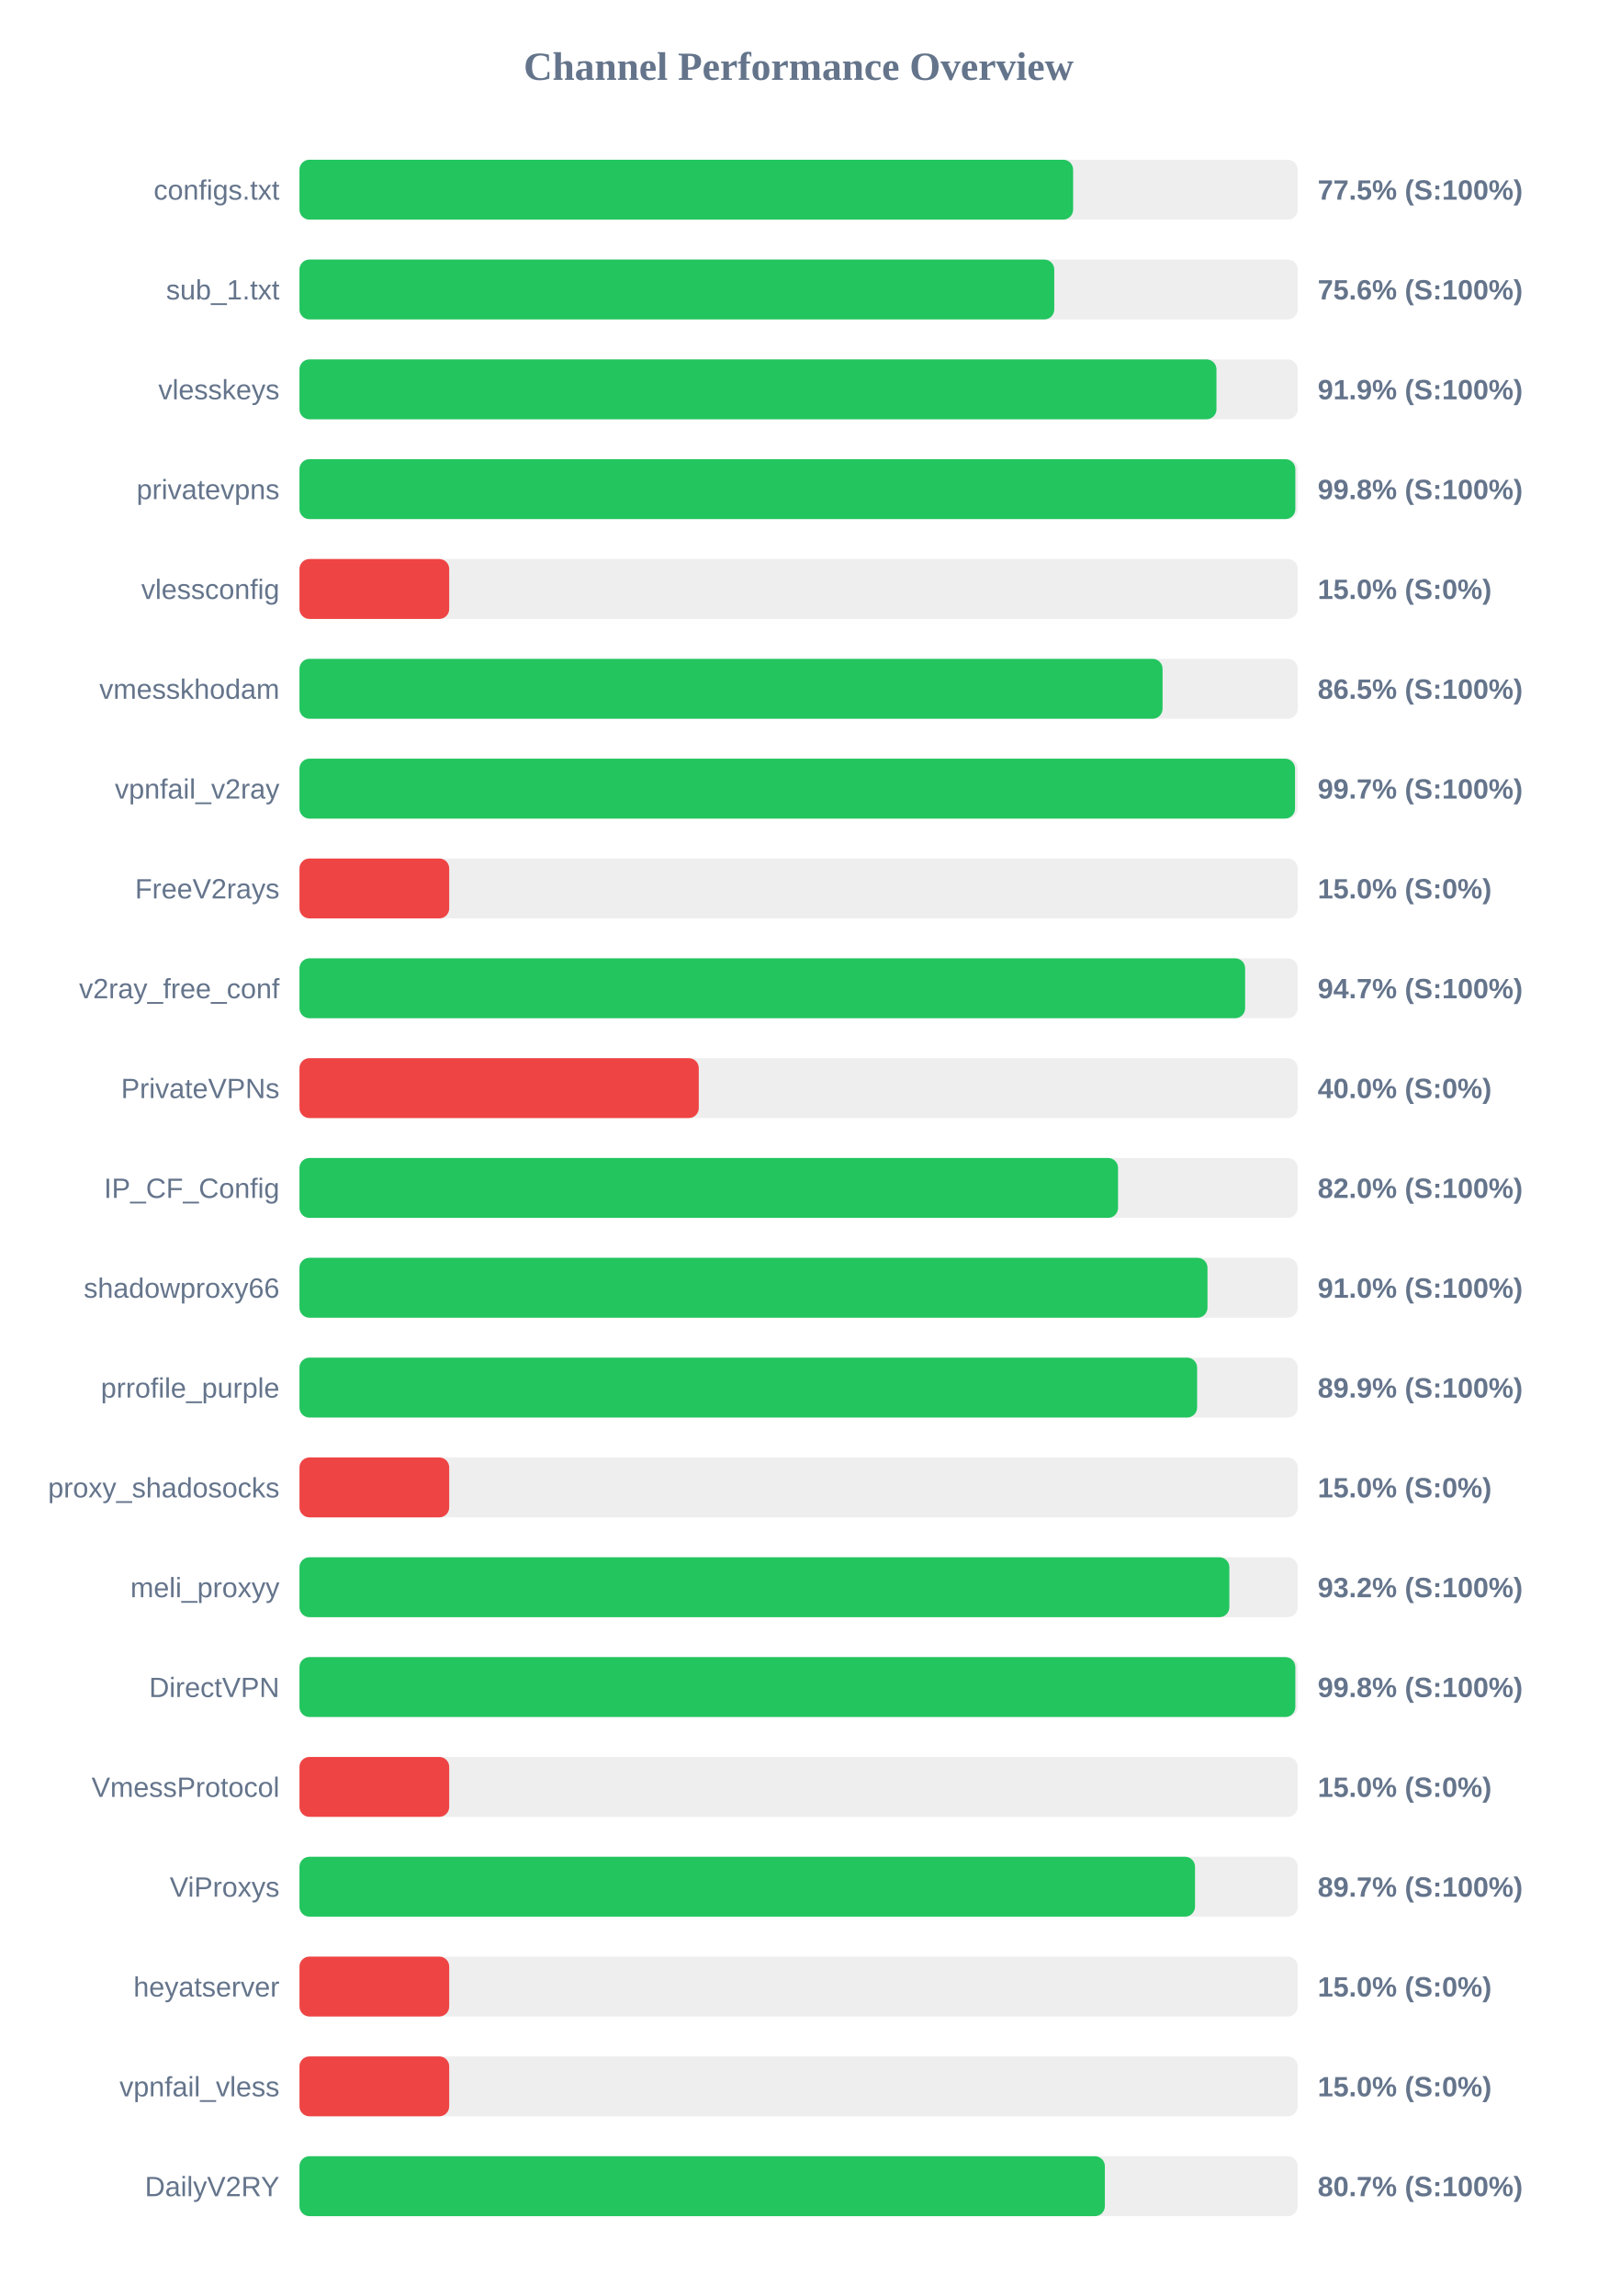
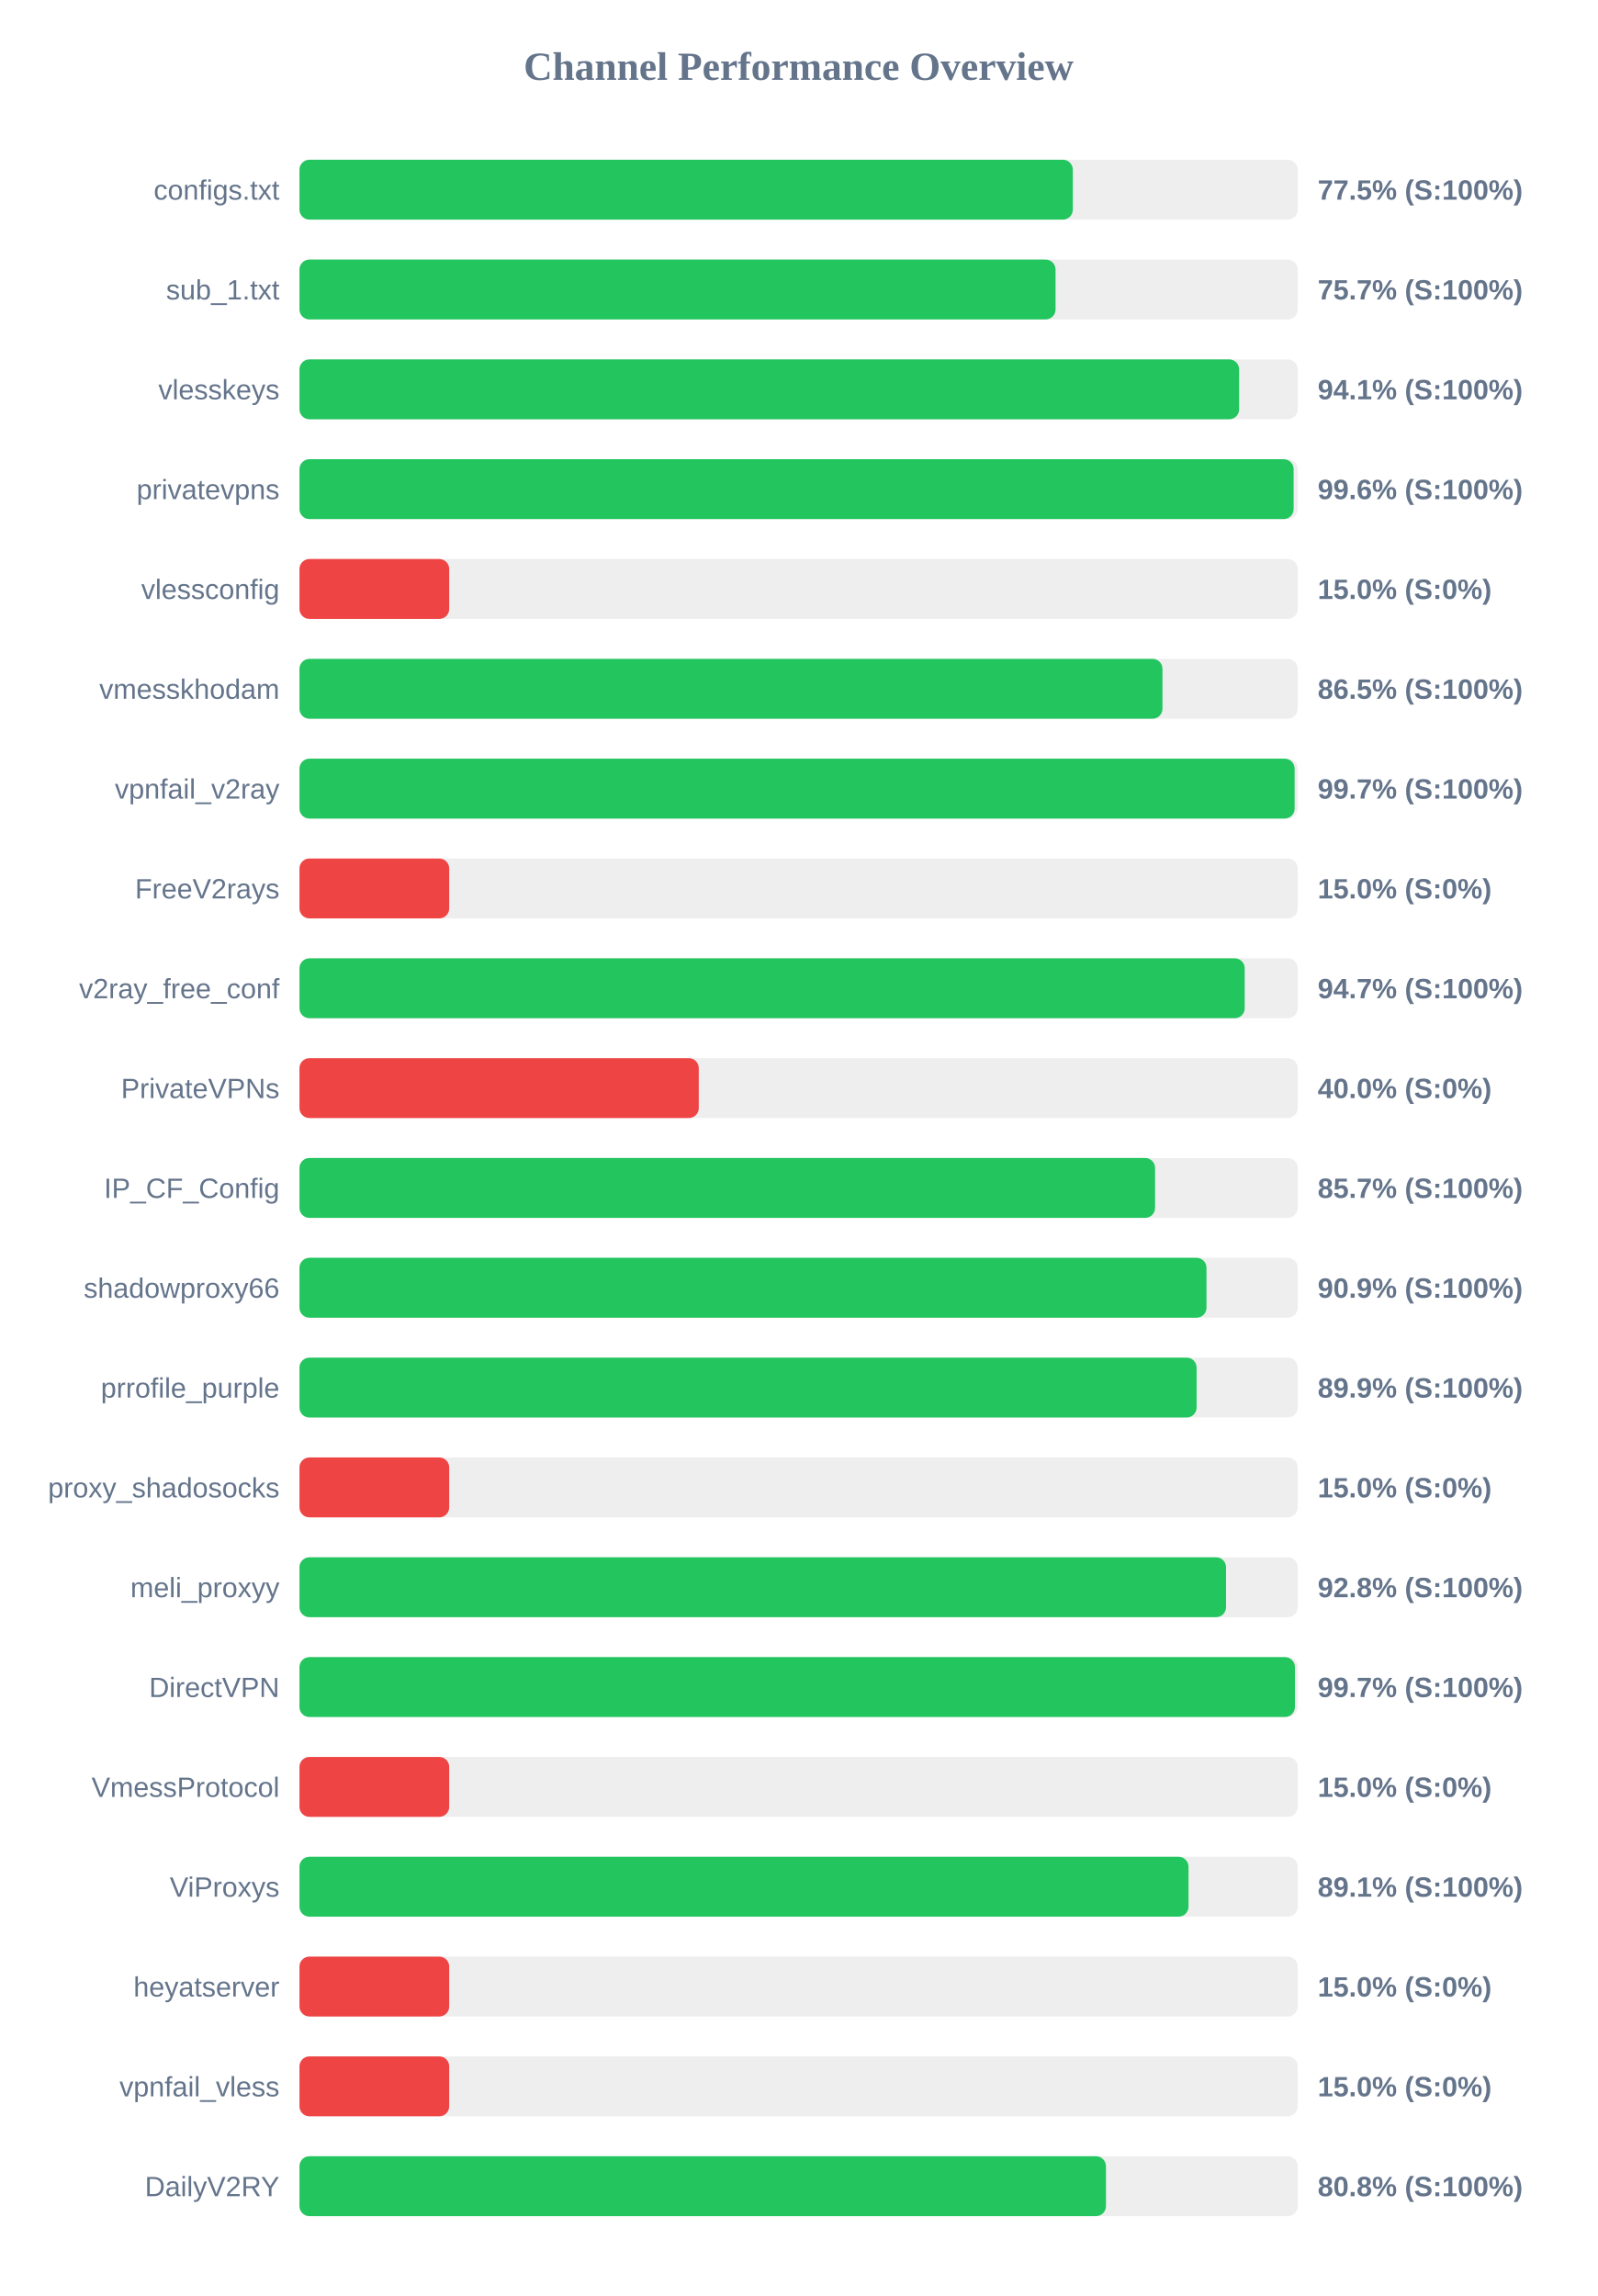
<svg xmlns="http://www.w3.org/2000/svg" width="800" height="1150" version="1.1">
  <style>
        .row { font: 14px Arial; fill: #64748b; }
        .score { font: bold 14px Arial; fill: #64748b; }
    </style>
  <text x="400" y="40" text-anchor="middle" font-size="20px" font-weight="bold" fill="#64748b">Channel Performance Overview</text>
  <rect x="150" y="80" width="500" height="30" fill="#eee" rx="5" />
-   <rect x="150" y="80" width="387.5" height="30" fill="#22c55e" rx="5" />
+   <rect x="150" y="80" width="387.35" height="30" fill="#22c55e" rx="5" />
  <text x="140" y="100" text-anchor="end" class="row">configs.txt</text>
  <text x="660" y="100" text-anchor="start" class="score">77.5% (S:100%)</text>
  <rect x="150" y="130" width="500" height="30" fill="#eee" rx="5" />
-   <rect x="150" y="130" width="378.05" height="30" fill="#22c55e" rx="5" />
+   <rect x="150" y="130" width="378.7" height="30" fill="#22c55e" rx="5" />
  <text x="140" y="150" text-anchor="end" class="row">sub_1.txt</text>
-   <text x="660" y="150" text-anchor="start" class="score">75.6% (S:100%)</text>
+   <text x="660" y="150" text-anchor="start" class="score">75.7% (S:100%)</text>
  <rect x="150" y="180" width="500" height="30" fill="#eee" rx="5" />
-   <rect x="150" y="180" width="459.3" height="30" fill="#22c55e" rx="5" />
+   <rect x="150" y="180" width="470.65" height="30" fill="#22c55e" rx="5" />
  <text x="140" y="200" text-anchor="end" class="row">vlesskeys</text>
-   <text x="660" y="200" text-anchor="start" class="score">91.9% (S:100%)</text>
+   <text x="660" y="200" text-anchor="start" class="score">94.1% (S:100%)</text>
  <rect x="150" y="230" width="500" height="30" fill="#eee" rx="5" />
-   <rect x="150" y="230" width="498.8" height="30" fill="#22c55e" rx="5" />
+   <rect x="150" y="230" width="497.95" height="30" fill="#22c55e" rx="5" />
  <text x="140" y="250" text-anchor="end" class="row">privatevpns</text>
-   <text x="660" y="250" text-anchor="start" class="score">99.8% (S:100%)</text>
+   <text x="660" y="250" text-anchor="start" class="score">99.6% (S:100%)</text>
  <rect x="150" y="280" width="500" height="30" fill="#eee" rx="5" />
  <rect x="150" y="280" width="75.0" height="30" fill="#ef4444" rx="5" />
  <text x="140" y="300" text-anchor="end" class="row">vlessconfig</text>
  <text x="660" y="300" text-anchor="start" class="score">15.0% (S:0%)</text>
  <rect x="150" y="330" width="500" height="30" fill="#eee" rx="5" />
-   <rect x="150" y="330" width="432.3" height="30" fill="#22c55e" rx="5" />
+   <rect x="150" y="330" width="432.25" height="30" fill="#22c55e" rx="5" />
  <text x="140" y="350" text-anchor="end" class="row">vmesskhodam</text>
  <text x="660" y="350" text-anchor="start" class="score">86.5% (S:100%)</text>
  <rect x="150" y="380" width="500" height="30" fill="#eee" rx="5" />
-   <rect x="150" y="380" width="498.65" height="30" fill="#22c55e" rx="5" />
+   <rect x="150" y="380" width="498.45" height="30" fill="#22c55e" rx="5" />
  <text x="140" y="400" text-anchor="end" class="row">vpnfail_v2ray</text>
  <text x="660" y="400" text-anchor="start" class="score">99.7% (S:100%)</text>
  <rect x="150" y="430" width="500" height="30" fill="#eee" rx="5" />
  <rect x="150" y="430" width="75.0" height="30" fill="#ef4444" rx="5" />
  <text x="140" y="450" text-anchor="end" class="row">FreeV2rays</text>
  <text x="660" y="450" text-anchor="start" class="score">15.0% (S:0%)</text>
  <rect x="150" y="480" width="500" height="30" fill="#eee" rx="5" />
-   <rect x="150" y="480" width="473.65" height="30" fill="#22c55e" rx="5" />
+   <rect x="150" y="480" width="473.45" height="30" fill="#22c55e" rx="5" />
  <text x="140" y="500" text-anchor="end" class="row">v2ray_free_conf</text>
  <text x="660" y="500" text-anchor="start" class="score">94.7% (S:100%)</text>
  <rect x="150" y="530" width="500" height="30" fill="#eee" rx="5" />
  <rect x="150" y="530" width="200.0" height="30" fill="#ef4444" rx="5" />
  <text x="140" y="550" text-anchor="end" class="row">PrivateVPNs</text>
  <text x="660" y="550" text-anchor="start" class="score">40.0% (S:0%)</text>
  <rect x="150" y="580" width="500" height="30" fill="#eee" rx="5" />
-   <rect x="150" y="580" width="410.0" height="30" fill="#22c55e" rx="5" />
+   <rect x="150" y="580" width="428.55" height="30" fill="#22c55e" rx="5" />
  <text x="140" y="600" text-anchor="end" class="row">IP_CF_Config</text>
-   <text x="660" y="600" text-anchor="start" class="score">82.0% (S:100%)</text>
+   <text x="660" y="600" text-anchor="start" class="score">85.7% (S:100%)</text>
  <rect x="150" y="630" width="500" height="30" fill="#eee" rx="5" />
-   <rect x="150" y="630" width="454.8" height="30" fill="#22c55e" rx="5" />
+   <rect x="150" y="630" width="454.3" height="30" fill="#22c55e" rx="5" />
  <text x="140" y="650" text-anchor="end" class="row">shadowproxy66</text>
-   <text x="660" y="650" text-anchor="start" class="score">91.0% (S:100%)</text>
+   <text x="660" y="650" text-anchor="start" class="score">90.9% (S:100%)</text>
  <rect x="150" y="680" width="500" height="30" fill="#eee" rx="5" />
-   <rect x="150" y="680" width="449.6" height="30" fill="#22c55e" rx="5" />
+   <rect x="150" y="680" width="449.35" height="30" fill="#22c55e" rx="5" />
  <text x="140" y="700" text-anchor="end" class="row">prrofile_purple</text>
  <text x="660" y="700" text-anchor="start" class="score">89.9% (S:100%)</text>
  <rect x="150" y="730" width="500" height="30" fill="#eee" rx="5" />
  <rect x="150" y="730" width="75.0" height="30" fill="#ef4444" rx="5" />
  <text x="140" y="750" text-anchor="end" class="row">proxy_shadosocks</text>
  <text x="660" y="750" text-anchor="start" class="score">15.0% (S:0%)</text>
  <rect x="150" y="780" width="500" height="30" fill="#eee" rx="5" />
-   <rect x="150" y="780" width="465.75" height="30" fill="#22c55e" rx="5" />
+   <rect x="150" y="780" width="464.1" height="30" fill="#22c55e" rx="5" />
  <text x="140" y="800" text-anchor="end" class="row">meli_proxyy</text>
-   <text x="660" y="800" text-anchor="start" class="score">93.2% (S:100%)</text>
+   <text x="660" y="800" text-anchor="start" class="score">92.8% (S:100%)</text>
  <rect x="150" y="830" width="500" height="30" fill="#eee" rx="5" />
-   <rect x="150" y="830" width="498.8" height="30" fill="#22c55e" rx="5" />
+   <rect x="150" y="830" width="498.6" height="30" fill="#22c55e" rx="5" />
  <text x="140" y="850" text-anchor="end" class="row">DirectVPN</text>
-   <text x="660" y="850" text-anchor="start" class="score">99.8% (S:100%)</text>
+   <text x="660" y="850" text-anchor="start" class="score">99.7% (S:100%)</text>
  <rect x="150" y="880" width="500" height="30" fill="#eee" rx="5" />
  <rect x="150" y="880" width="75.0" height="30" fill="#ef4444" rx="5" />
  <text x="140" y="900" text-anchor="end" class="row">VmessProtocol</text>
  <text x="660" y="900" text-anchor="start" class="score">15.0% (S:0%)</text>
  <rect x="150" y="930" width="500" height="30" fill="#eee" rx="5" />
-   <rect x="150" y="930" width="448.55" height="30" fill="#22c55e" rx="5" />
+   <rect x="150" y="930" width="445.3" height="30" fill="#22c55e" rx="5" />
  <text x="140" y="950" text-anchor="end" class="row">ViProxys</text>
-   <text x="660" y="950" text-anchor="start" class="score">89.7% (S:100%)</text>
+   <text x="660" y="950" text-anchor="start" class="score">89.1% (S:100%)</text>
  <rect x="150" y="980" width="500" height="30" fill="#eee" rx="5" />
  <rect x="150" y="980" width="75.0" height="30" fill="#ef4444" rx="5" />
  <text x="140" y="1000" text-anchor="end" class="row">heyatserver</text>
  <text x="660" y="1000" text-anchor="start" class="score">15.0% (S:0%)</text>
  <rect x="150" y="1030" width="500" height="30" fill="#eee" rx="5" />
  <rect x="150" y="1030" width="75.0" height="30" fill="#ef4444" rx="5" />
  <text x="140" y="1050" text-anchor="end" class="row">vpnfail_vless</text>
  <text x="660" y="1050" text-anchor="start" class="score">15.0% (S:0%)</text>
  <rect x="150" y="1080" width="500" height="30" fill="#eee" rx="5" />
-   <rect x="150" y="1080" width="403.4" height="30" fill="#22c55e" rx="5" />
+   <rect x="150" y="1080" width="403.95" height="30" fill="#22c55e" rx="5" />
  <text x="140" y="1100" text-anchor="end" class="row">DailyV2RY</text>
-   <text x="660" y="1100" text-anchor="start" class="score">80.7% (S:100%)</text>
+   <text x="660" y="1100" text-anchor="start" class="score">80.8% (S:100%)</text>
</svg>
